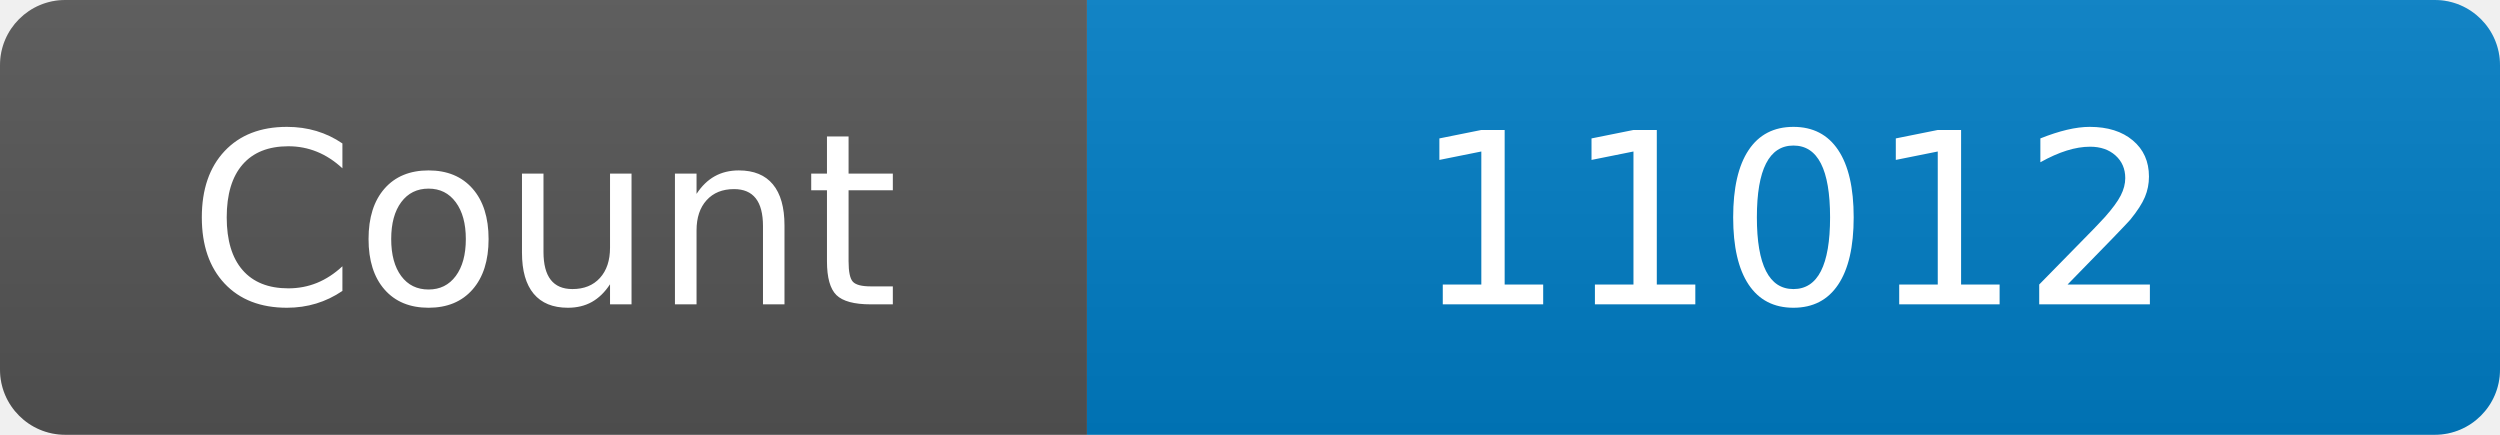
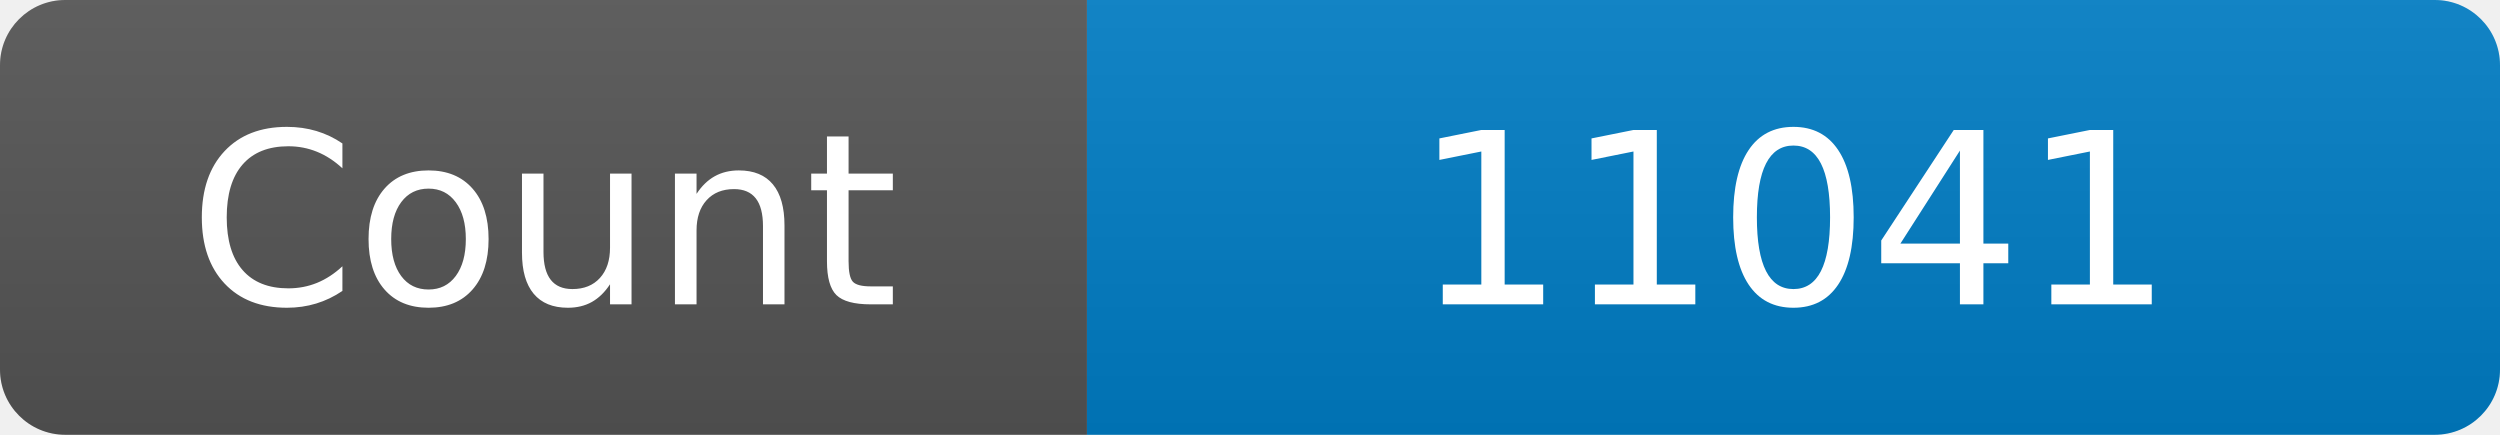
<svg xmlns="http://www.w3.org/2000/svg" width="115" height="20" role="img" aria-label="Maintained?: yes">
  <linearGradient id="s" x2="0" y2="100%">
    <stop offset="0" stop-color="#bbb" stop-opacity=".1" />
    <stop offset="1" stop-opacity=".1" />
  </linearGradient>
  <clipPath id="r">
    <rect width="115" height="20" rx="3" fill="#fff" />
  </clipPath>
  <g clip-path="url(#r)">
    <rect width="50" height="20" fill="#555" />
    <rect x="50" width="160" height="20" fill="#007ec6" />
    <rect width="115" height="20" fill="url(#s)" />
  </g>
  <g fill="#fff" text-anchor="middle" font-family="Verdana,Geneva,DejaVu Sans,sans-serif" font-size="110">
    <text x="250" y="140" transform="scale(.1)" fill="#fff">Count</text>
-     <text x="825" y="140" transform="scale(.1)" fill="#fff">11012</text>
+     <text x="825" y="140" transform="scale(.1)" fill="#fff">11041</text>
  </g>
</svg>
